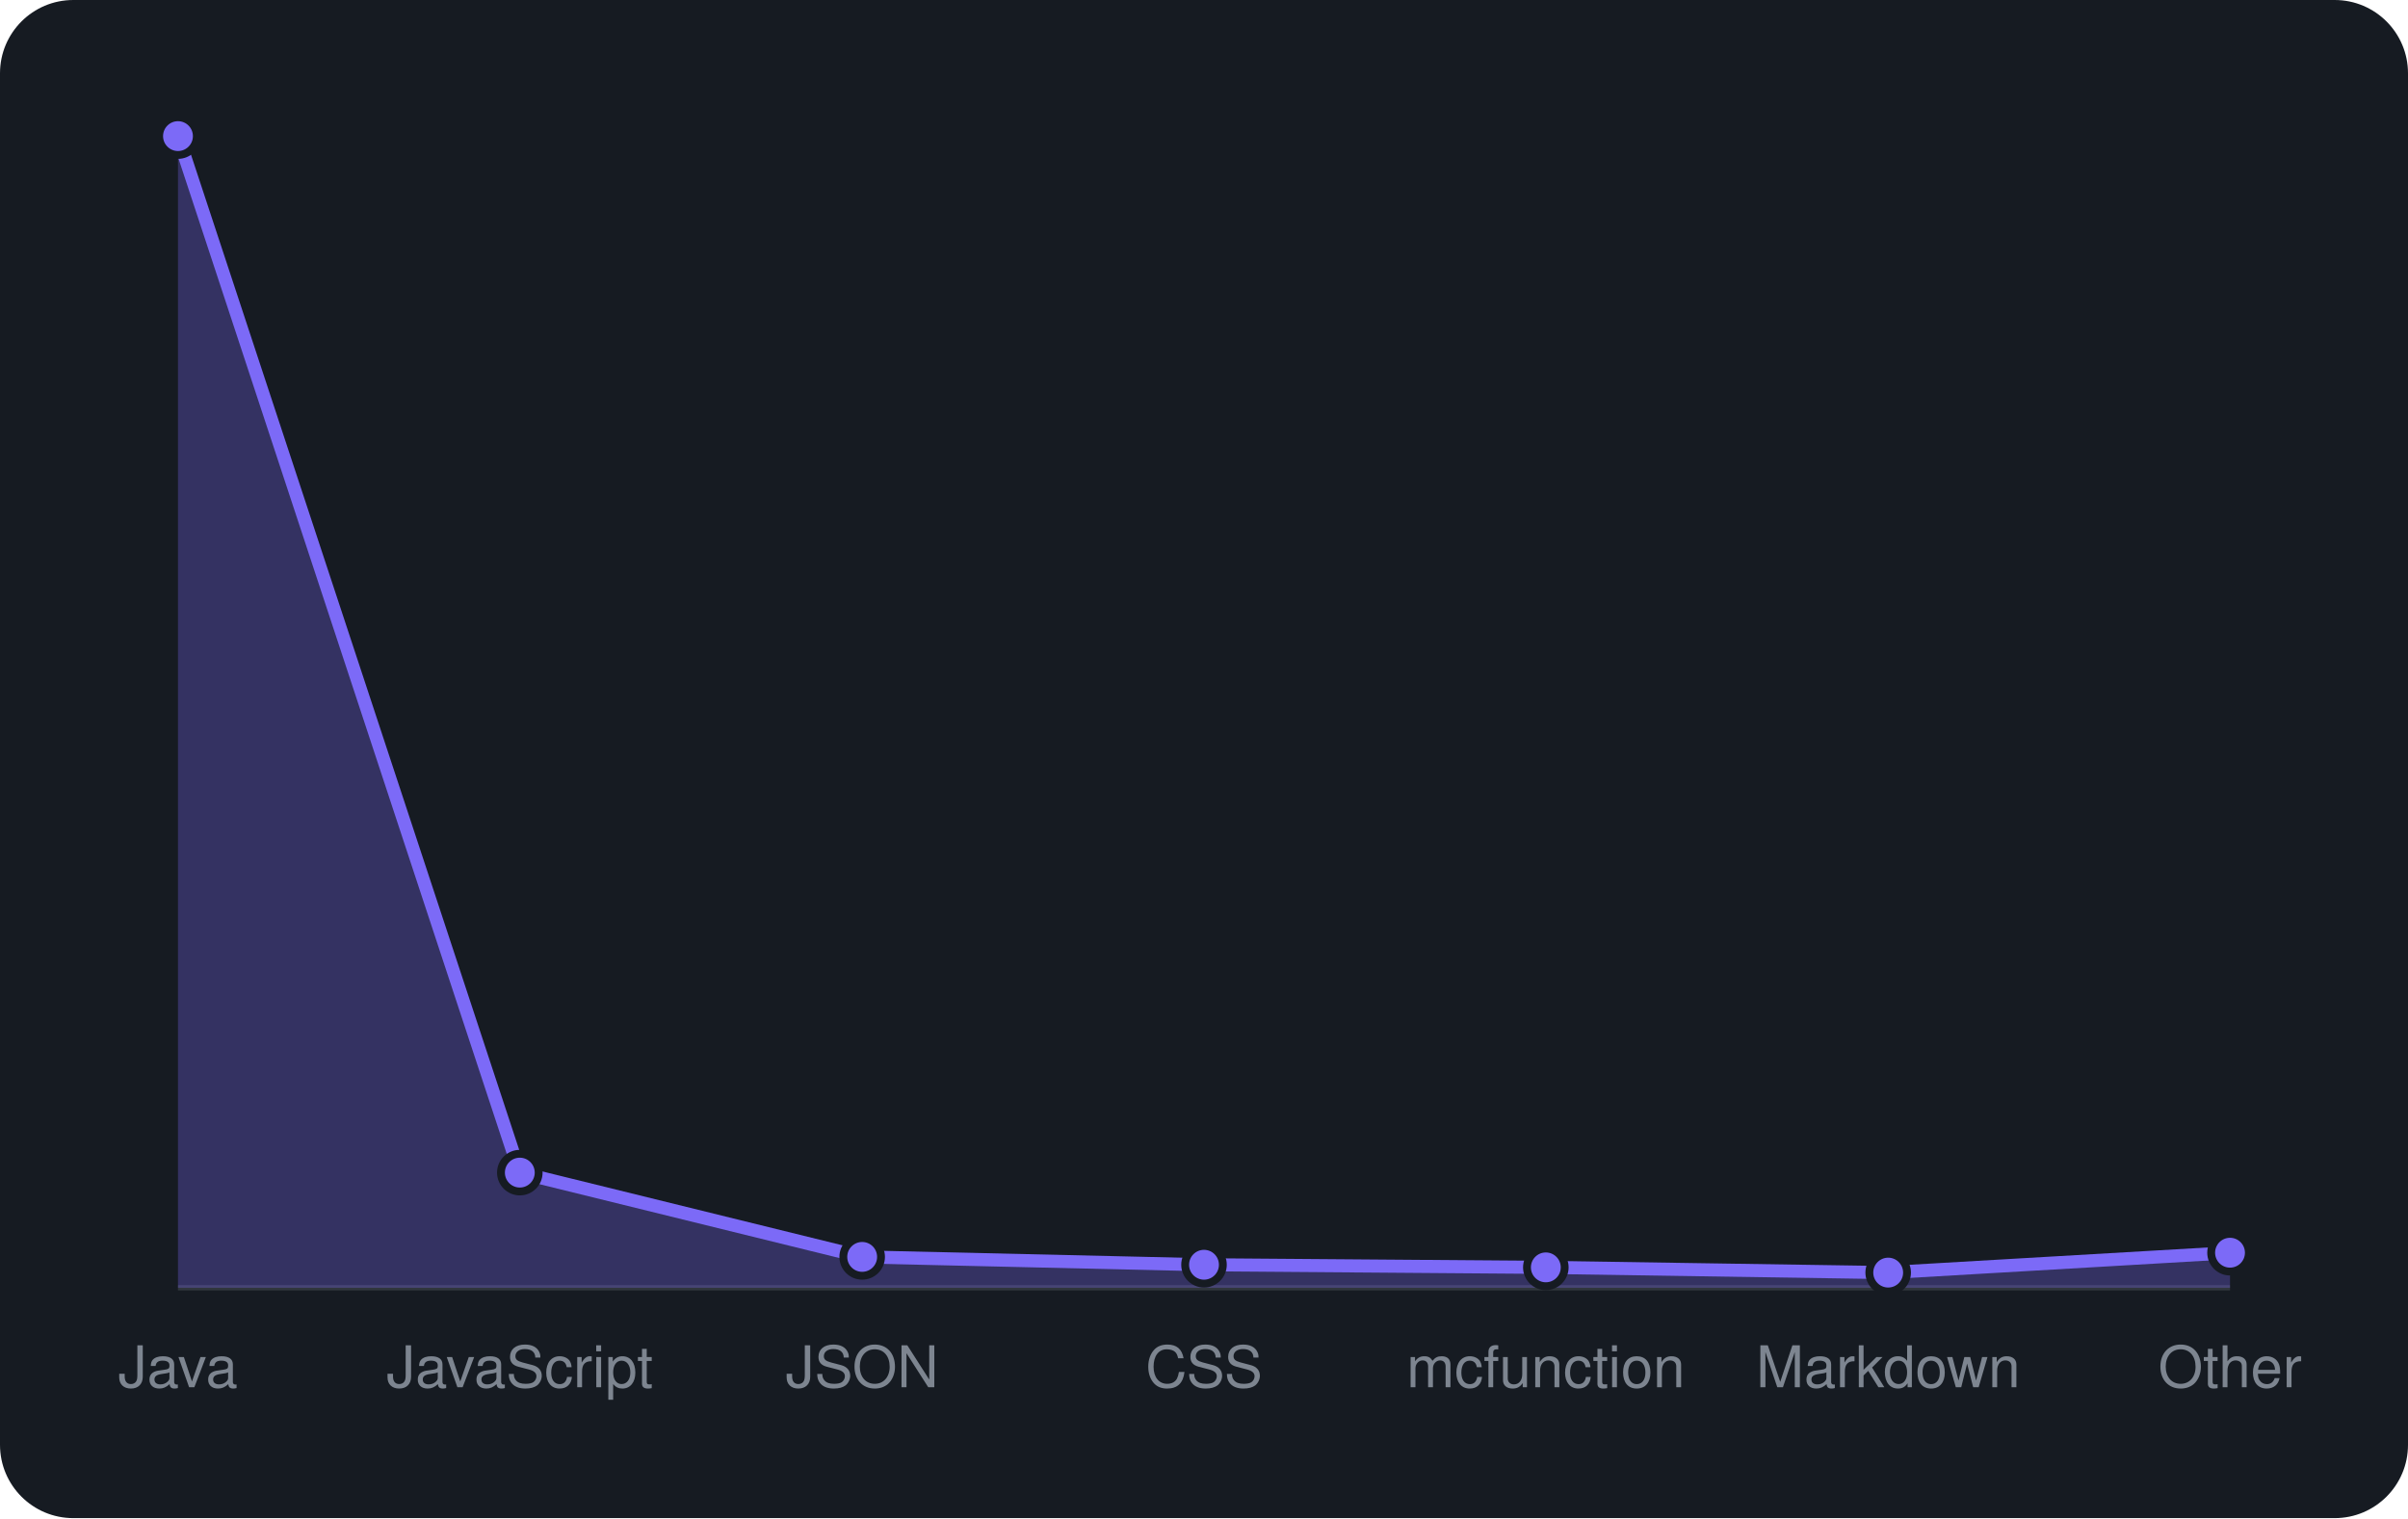
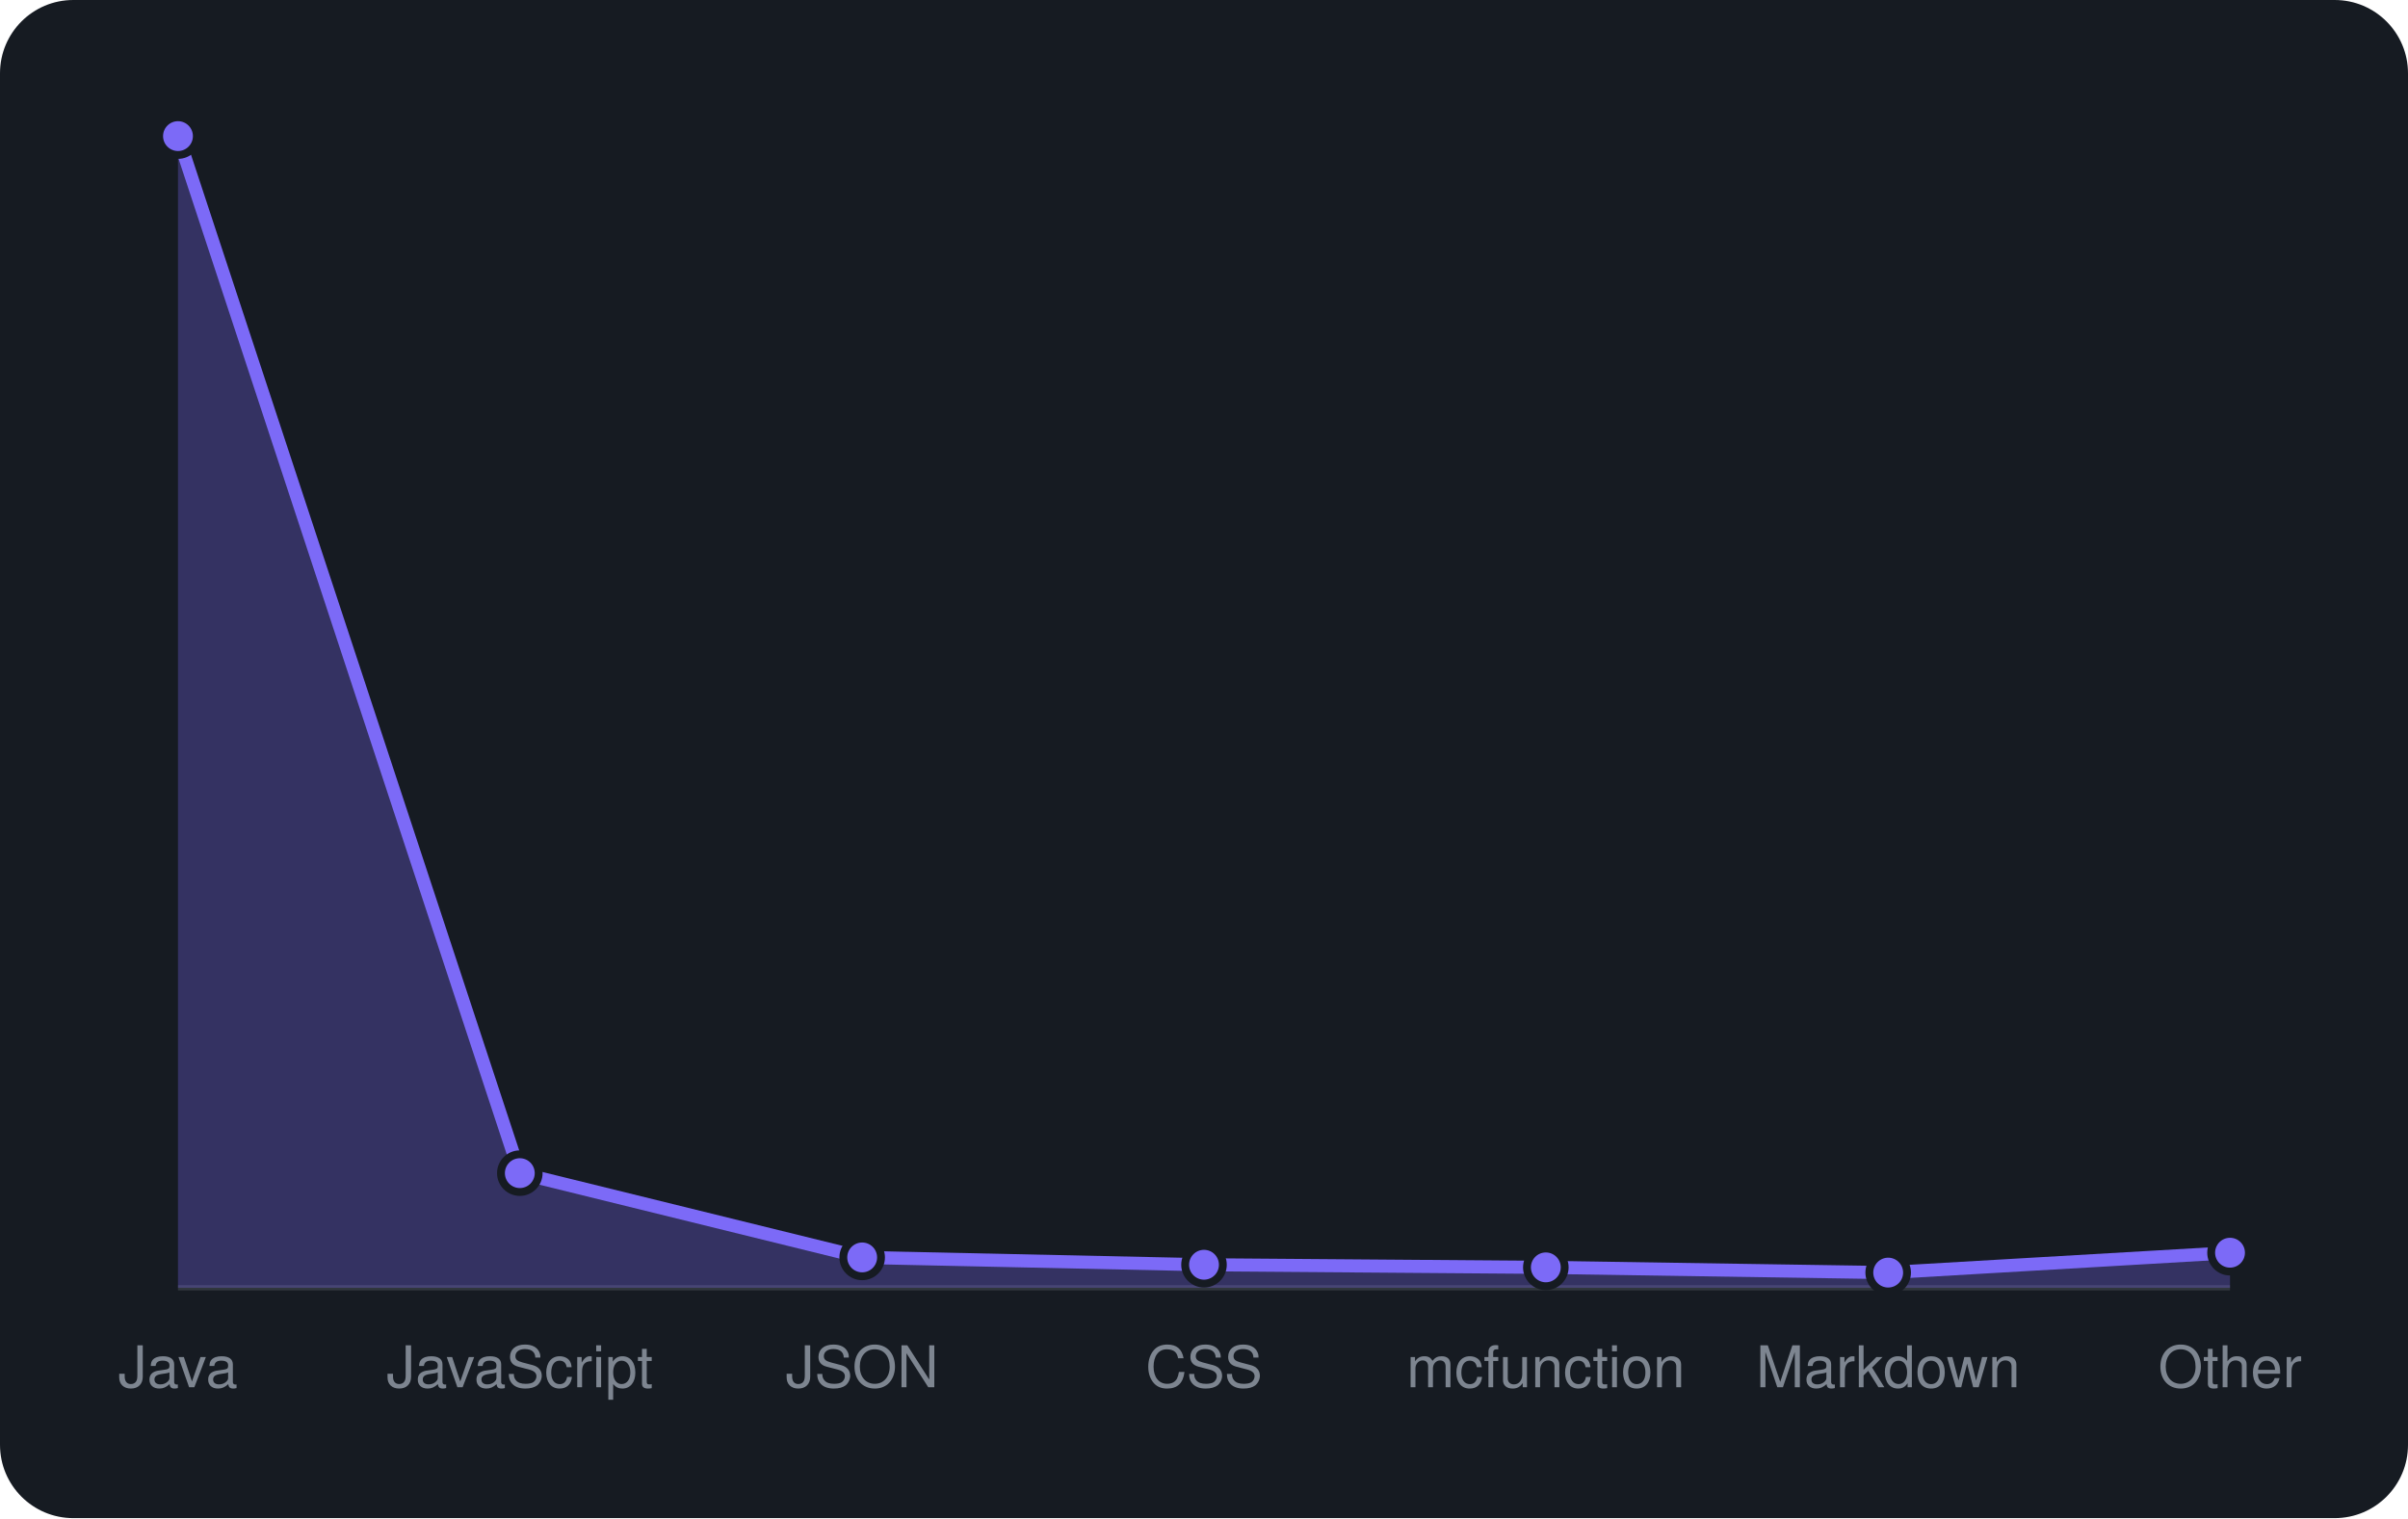
<svg xmlns="http://www.w3.org/2000/svg" viewBox="0 0 460 290" width="460" height="290" font-family="-apple-system,BlinkMacSystemFont,'Segoe UI',Helvetica,Arial,sans-serif">
  <rect width="460" height="290" rx="14" fill="#161b22" />
  <line x1="34" y1="246" x2="426" y2="246" stroke="#30363d" />
-   <path d="M34.0 246 L34.0 26.0L99.3 224.0L164.7 240.1L230.0 241.6L295.3 242.1L360.7 243.1L426.0 239.3 L426.0 246 Z" fill="rgba(124,106,247,0.3)" />
-   <path d="M34.0 26.0L99.3 224.0L164.7 240.1L230.0 241.6L295.3 242.1L360.7 243.1L426.0 239.3" fill="none" stroke="#7c6af7" stroke-width="2.5" stroke-linejoin="round" />
+   <path d="M34.0 246 L34.0 26.0L99.3 224.1L164.7 240.2L230.0 241.6L295.3 242.1L360.7 243.1L426.0 239.3 L426.0 246 Z" fill="rgba(124,106,247,0.3)" />
+   <path d="M34.0 26.0L99.3 224.1L164.7 240.2L230.0 241.6L295.3 242.1L360.7 243.1L426.0 239.3" fill="none" stroke="#7c6af7" stroke-width="2.5" stroke-linejoin="round" />
  <circle cx="34.0" cy="26.0" r="3.6" fill="#7c6af7" stroke="#161b22" stroke-width="1.5" />
-   <circle cx="99.3" cy="224.0" r="3.6" fill="#7c6af7" stroke="#161b22" stroke-width="1.5" />
-   <circle cx="164.7" cy="240.1" r="3.6" fill="#7c6af7" stroke="#161b22" stroke-width="1.5" />
+   <circle cx="99.3" cy="224.1" r="3.6" fill="#7c6af7" stroke="#161b22" stroke-width="1.5" />
+   <circle cx="164.7" cy="240.2" r="3.6" fill="#7c6af7" stroke="#161b22" stroke-width="1.5" />
  <circle cx="230.0" cy="241.6" r="3.6" fill="#7c6af7" stroke="#161b22" stroke-width="1.5" />
  <circle cx="295.3" cy="242.1" r="3.6" fill="#7c6af7" stroke="#161b22" stroke-width="1.5" />
  <circle cx="360.7" cy="243.1" r="3.6" fill="#7c6af7" stroke="#161b22" stroke-width="1.5" />
  <circle cx="426.0" cy="239.3" r="3.6" fill="#7c6af7" stroke="#161b22" stroke-width="1.5" />
  <text x="34.0" y="265" text-anchor="middle" font-size="11" fill="#7d8590">Java</text>
  <text x="99.3" y="265" text-anchor="middle" font-size="11" fill="#7d8590">JavaScript</text>
  <text x="164.7" y="265" text-anchor="middle" font-size="11" fill="#7d8590">JSON</text>
  <text x="230.0" y="265" text-anchor="middle" font-size="11" fill="#7d8590">CSS</text>
  <text x="295.3" y="265" text-anchor="middle" font-size="11" fill="#7d8590">mcfunction</text>
  <text x="360.7" y="265" text-anchor="middle" font-size="11" fill="#7d8590">Markdown</text>
  <text x="426.0" y="265" text-anchor="middle" font-size="11" fill="#7d8590">Other</text>
</svg>
